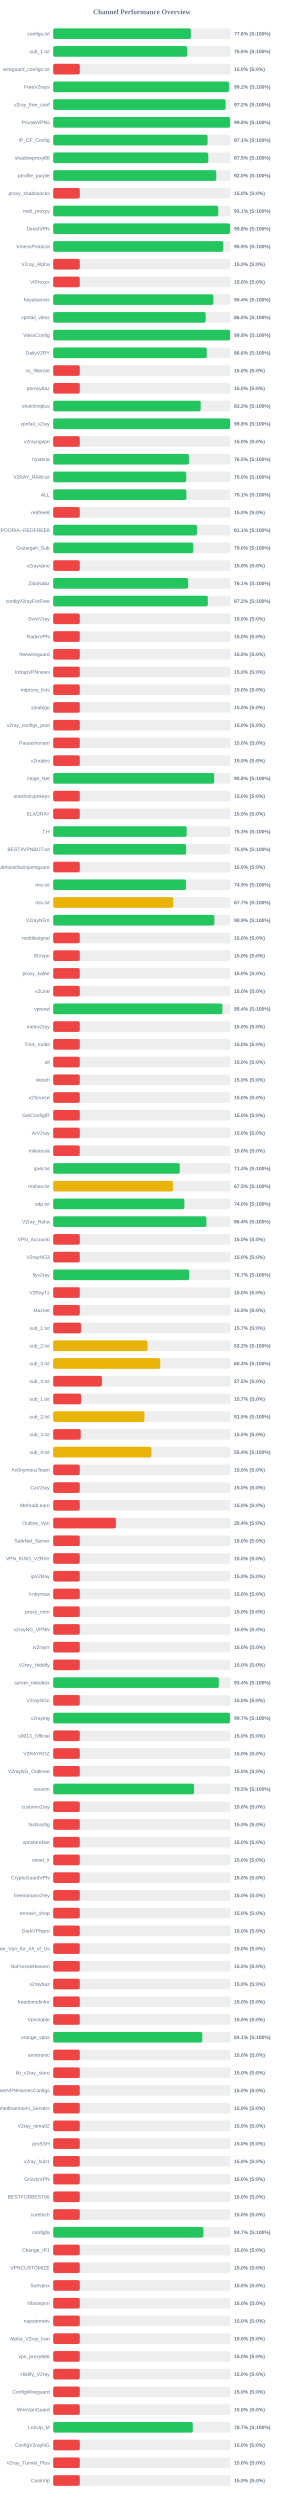
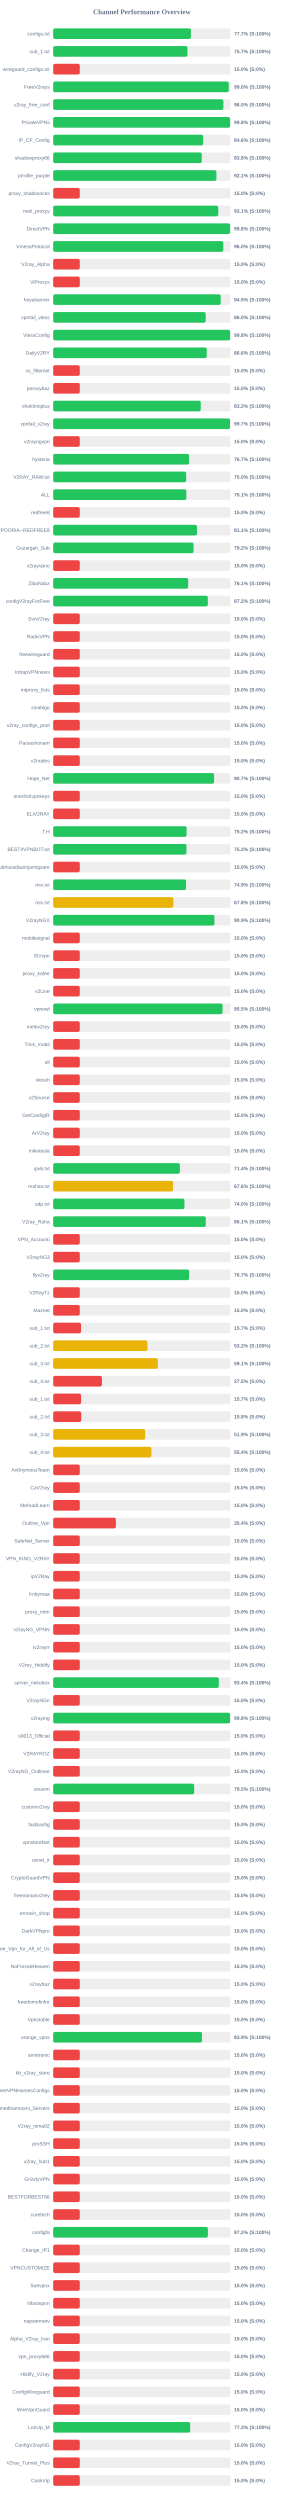
<svg xmlns="http://www.w3.org/2000/svg" width="800" height="7050" version="1.1">
  <style>
        .row { font: 14px Arial; fill: #64748b; }
        .score { font: bold 14px Arial; fill: #64748b; }
    </style>
  <text x="400" y="40" text-anchor="middle" font-size="20px" font-weight="bold" fill="#64748b">Channel Performance Overview</text>
  <rect x="150" y="80" width="500" height="30" fill="#eee" rx="5" />
-   <rect x="150" y="80" width="388.2" height="30" fill="#22c55e" rx="5" />
+   <rect x="150" y="80" width="388.4" height="30" fill="#22c55e" rx="5" />
  <text x="140" y="100" text-anchor="end" class="row">configs.txt</text>
-   <text x="660" y="100" text-anchor="start" class="score">77.6% (S:100%)</text>
+   <text x="660" y="100" text-anchor="start" class="score">77.7% (S:100%)</text>
  <rect x="150" y="130" width="500" height="30" fill="#eee" rx="5" />
-   <rect x="150" y="130" width="377.85" height="30" fill="#22c55e" rx="5" />
+   <rect x="150" y="130" width="378.6" height="30" fill="#22c55e" rx="5" />
  <text x="140" y="150" text-anchor="end" class="row">sub_1.txt</text>
-   <text x="660" y="150" text-anchor="start" class="score">75.6% (S:100%)</text>
+   <text x="660" y="150" text-anchor="start" class="score">75.7% (S:100%)</text>
  <rect x="150" y="180" width="500" height="30" fill="#eee" rx="5" />
  <rect x="150" y="180" width="75.0" height="30" fill="#ef4444" rx="5" />
  <text x="140" y="200" text-anchor="end" class="row">wireguard_configs.txt</text>
  <text x="660" y="200" text-anchor="start" class="score">15.0% (S:0%)</text>
  <rect x="150" y="230" width="500" height="30" fill="#eee" rx="5" />
-   <rect x="150" y="230" width="495.85" height="30" fill="#22c55e" rx="5" />
+   <rect x="150" y="230" width="495.15" height="30" fill="#22c55e" rx="5" />
  <text x="140" y="250" text-anchor="end" class="row">FreeV2rays</text>
-   <text x="660" y="250" text-anchor="start" class="score">99.2% (S:100%)</text>
+   <text x="660" y="250" text-anchor="start" class="score">99.0% (S:100%)</text>
  <rect x="150" y="280" width="500" height="30" fill="#eee" rx="5" />
-   <rect x="150" y="280" width="486.2" height="30" fill="#22c55e" rx="5" />
+   <rect x="150" y="280" width="479.95" height="30" fill="#22c55e" rx="5" />
  <text x="140" y="300" text-anchor="end" class="row">v2ray_free_conf</text>
-   <text x="660" y="300" text-anchor="start" class="score">97.2% (S:100%)</text>
+   <text x="660" y="300" text-anchor="start" class="score">96.0% (S:100%)</text>
  <rect x="150" y="330" width="500" height="30" fill="#eee" rx="5" />
  <rect x="150" y="330" width="498.85" height="30" fill="#22c55e" rx="5" />
  <text x="140" y="350" text-anchor="end" class="row">PrivateVPNs</text>
  <text x="660" y="350" text-anchor="start" class="score">99.8% (S:100%)</text>
  <rect x="150" y="380" width="500" height="30" fill="#eee" rx="5" />
-   <rect x="150" y="380" width="435.35" height="30" fill="#22c55e" rx="5" />
+   <rect x="150" y="380" width="422.95" height="30" fill="#22c55e" rx="5" />
  <text x="140" y="400" text-anchor="end" class="row">IP_CF_Config</text>
-   <text x="660" y="400" text-anchor="start" class="score">87.1% (S:100%)</text>
+   <text x="660" y="400" text-anchor="start" class="score">84.6% (S:100%)</text>
  <rect x="150" y="430" width="500" height="30" fill="#eee" rx="5" />
-   <rect x="150" y="430" width="437.3" height="30" fill="#22c55e" rx="5" />
+   <rect x="150" y="430" width="418.9" height="30" fill="#22c55e" rx="5" />
  <text x="140" y="450" text-anchor="end" class="row">shadowproxy66</text>
-   <text x="660" y="450" text-anchor="start" class="score">87.5% (S:100%)</text>
+   <text x="660" y="450" text-anchor="start" class="score">83.8% (S:100%)</text>
  <rect x="150" y="480" width="500" height="30" fill="#eee" rx="5" />
-   <rect x="150" y="480" width="459.95" height="30" fill="#22c55e" rx="5" />
+   <rect x="150" y="480" width="460.3" height="30" fill="#22c55e" rx="5" />
  <text x="140" y="500" text-anchor="end" class="row">prrofile_purple</text>
-   <text x="660" y="500" text-anchor="start" class="score">92.0% (S:100%)</text>
+   <text x="660" y="500" text-anchor="start" class="score">92.1% (S:100%)</text>
  <rect x="150" y="530" width="500" height="30" fill="#eee" rx="5" />
  <rect x="150" y="530" width="75.0" height="30" fill="#ef4444" rx="5" />
  <text x="140" y="550" text-anchor="end" class="row">proxy_shadosocks</text>
  <text x="660" y="550" text-anchor="start" class="score">15.0% (S:0%)</text>
  <rect x="150" y="580" width="500" height="30" fill="#eee" rx="5" />
-   <rect x="150" y="580" width="465.5" height="30" fill="#22c55e" rx="5" />
+   <rect x="150" y="580" width="465.6" height="30" fill="#22c55e" rx="5" />
  <text x="140" y="600" text-anchor="end" class="row">meli_proxyy</text>
  <text x="660" y="600" text-anchor="start" class="score">93.1% (S:100%)</text>
  <rect x="150" y="630" width="500" height="30" fill="#eee" rx="5" />
-   <rect x="150" y="630" width="498.8" height="30" fill="#22c55e" rx="5" />
+   <rect x="150" y="630" width="498.9" height="30" fill="#22c55e" rx="5" />
  <text x="140" y="650" text-anchor="end" class="row">DirectVPN</text>
  <text x="660" y="650" text-anchor="start" class="score">99.8% (S:100%)</text>
  <rect x="150" y="680" width="500" height="30" fill="#eee" rx="5" />
-   <rect x="150" y="680" width="479.6" height="30" fill="#22c55e" rx="5" />
+   <rect x="150" y="680" width="479.75" height="30" fill="#22c55e" rx="5" />
  <text x="140" y="700" text-anchor="end" class="row">VmessProtocol</text>
-   <text x="660" y="700" text-anchor="start" class="score">95.9% (S:100%)</text>
+   <text x="660" y="700" text-anchor="start" class="score">96.0% (S:100%)</text>
  <rect x="150" y="730" width="500" height="30" fill="#eee" rx="5" />
  <rect x="150" y="730" width="75.0" height="30" fill="#ef4444" rx="5" />
  <text x="140" y="750" text-anchor="end" class="row">V2ray_Alpha</text>
  <text x="660" y="750" text-anchor="start" class="score">15.0% (S:0%)</text>
  <rect x="150" y="780" width="500" height="30" fill="#eee" rx="5" />
  <rect x="150" y="780" width="75.0" height="30" fill="#ef4444" rx="5" />
  <text x="140" y="800" text-anchor="end" class="row">ViProxys</text>
  <text x="660" y="800" text-anchor="start" class="score">15.0% (S:0%)</text>
  <rect x="150" y="830" width="500" height="30" fill="#eee" rx="5" />
-   <rect x="150" y="830" width="451.8" height="30" fill="#22c55e" rx="5" />
+   <rect x="150" y="830" width="472.35" height="30" fill="#22c55e" rx="5" />
  <text x="140" y="850" text-anchor="end" class="row">heyatserver</text>
-   <text x="660" y="850" text-anchor="start" class="score">90.4% (S:100%)</text>
+   <text x="660" y="850" text-anchor="start" class="score">94.5% (S:100%)</text>
  <rect x="150" y="880" width="500" height="30" fill="#eee" rx="5" />
-   <rect x="150" y="880" width="429.95" height="30" fill="#22c55e" rx="5" />
+   <rect x="150" y="880" width="430.05" height="30" fill="#22c55e" rx="5" />
  <text x="140" y="900" text-anchor="end" class="row">vpnfail_vless</text>
  <text x="660" y="900" text-anchor="start" class="score">86.0% (S:100%)</text>
  <rect x="150" y="930" width="500" height="30" fill="#eee" rx="5" />
  <rect x="150" y="930" width="498.85" height="30" fill="#22c55e" rx="5" />
  <text x="140" y="950" text-anchor="end" class="row">VlessConfig</text>
  <text x="660" y="950" text-anchor="start" class="score">99.8% (S:100%)</text>
  <rect x="150" y="980" width="500" height="30" fill="#eee" rx="5" />
-   <rect x="150" y="980" width="433.15" height="30" fill="#22c55e" rx="5" />
+   <rect x="150" y="980" width="433.0" height="30" fill="#22c55e" rx="5" />
  <text x="140" y="1000" text-anchor="end" class="row">DailyV2RY</text>
  <text x="660" y="1000" text-anchor="start" class="score">86.6% (S:100%)</text>
  <rect x="150" y="1030" width="500" height="30" fill="#eee" rx="5" />
  <rect x="150" y="1030" width="75.0" height="30" fill="#ef4444" rx="5" />
  <text x="140" y="1050" text-anchor="end" class="row">xs_filternet</text>
  <text x="660" y="1050" text-anchor="start" class="score">15.0% (S:0%)</text>
  <rect x="150" y="1080" width="500" height="30" fill="#eee" rx="5" />
  <rect x="150" y="1080" width="75.0" height="30" fill="#ef4444" rx="5" />
  <text x="140" y="1100" text-anchor="end" class="row">poroxybaz</text>
  <text x="660" y="1100" text-anchor="start" class="score">15.0% (S:0%)</text>
  <rect x="150" y="1130" width="500" height="30" fill="#eee" rx="5" />
-   <rect x="150" y="1130" width="415.95" height="30" fill="#22c55e" rx="5" />
+   <rect x="150" y="1130" width="416.1" height="30" fill="#22c55e" rx="5" />
  <text x="140" y="1150" text-anchor="end" class="row">shokhmiplus</text>
  <text x="660" y="1150" text-anchor="start" class="score">83.2% (S:100%)</text>
  <rect x="150" y="1180" width="500" height="30" fill="#eee" rx="5" />
-   <rect x="150" y="1180" width="498.75" height="30" fill="#22c55e" rx="5" />
+   <rect x="150" y="1180" width="498.7" height="30" fill="#22c55e" rx="5" />
  <text x="140" y="1200" text-anchor="end" class="row">vpnfail_v2ray</text>
-   <text x="660" y="1200" text-anchor="start" class="score">99.8% (S:100%)</text>
+   <text x="660" y="1200" text-anchor="start" class="score">99.7% (S:100%)</text>
  <rect x="150" y="1230" width="500" height="30" fill="#eee" rx="5" />
  <rect x="150" y="1230" width="75.0" height="30" fill="#ef4444" rx="5" />
  <text x="140" y="1250" text-anchor="end" class="row">v2rayngvpn</text>
  <text x="660" y="1250" text-anchor="start" class="score">15.0% (S:0%)</text>
  <rect x="150" y="1280" width="500" height="30" fill="#eee" rx="5" />
-   <rect x="150" y="1280" width="382.7" height="30" fill="#22c55e" rx="5" />
+   <rect x="150" y="1280" width="383.3" height="30" fill="#22c55e" rx="5" />
  <text x="140" y="1300" text-anchor="end" class="row">hysteria</text>
-   <text x="660" y="1300" text-anchor="start" class="score">76.5% (S:100%)</text>
+   <text x="660" y="1300" text-anchor="start" class="score">76.7% (S:100%)</text>
  <rect x="150" y="1330" width="500" height="30" fill="#eee" rx="5" />
-   <rect x="150" y="1330" width="375.2" height="30" fill="#22c55e" rx="5" />
+   <rect x="150" y="1330" width="375.0" height="30" fill="#22c55e" rx="5" />
  <text x="140" y="1350" text-anchor="end" class="row">V2RAY_RAW.txt</text>
  <text x="660" y="1350" text-anchor="start" class="score">75.0% (S:100%)</text>
  <rect x="150" y="1380" width="500" height="30" fill="#eee" rx="5" />
-   <rect x="150" y="1380" width="375.6" height="30" fill="#22c55e" rx="5" />
+   <rect x="150" y="1380" width="375.55" height="30" fill="#22c55e" rx="5" />
  <text x="140" y="1400" text-anchor="end" class="row">ALL</text>
  <text x="660" y="1400" text-anchor="start" class="score">75.1% (S:100%)</text>
  <rect x="150" y="1430" width="500" height="30" fill="#eee" rx="5" />
  <rect x="150" y="1430" width="75.0" height="30" fill="#ef4444" rx="5" />
  <text x="140" y="1450" text-anchor="end" class="row">redfree8</text>
  <text x="660" y="1450" text-anchor="start" class="score">15.0% (S:0%)</text>
  <rect x="150" y="1480" width="500" height="30" fill="#eee" rx="5" />
-   <rect x="150" y="1480" width="405.4" height="30" fill="#22c55e" rx="5" />
+   <rect x="150" y="1480" width="405.55" height="30" fill="#22c55e" rx="5" />
  <text x="140" y="1500" text-anchor="end" class="row">POORIA--REDFREE8.txt#POORIA--REDFREE8</text>
  <text x="660" y="1500" text-anchor="start" class="score">81.1% (S:100%)</text>
  <rect x="150" y="1530" width="500" height="30" fill="#eee" rx="5" />
-   <rect x="150" y="1530" width="395.0" height="30" fill="#22c55e" rx="5" />
+   <rect x="150" y="1530" width="395.8" height="30" fill="#22c55e" rx="5" />
  <text x="140" y="1550" text-anchor="end" class="row">Gozargah_Sub</text>
-   <text x="660" y="1550" text-anchor="start" class="score">79.0% (S:100%)</text>
+   <text x="660" y="1550" text-anchor="start" class="score">79.2% (S:100%)</text>
  <rect x="150" y="1580" width="500" height="30" fill="#eee" rx="5" />
  <rect x="150" y="1580" width="75.0" height="30" fill="#ef4444" rx="5" />
  <text x="140" y="1600" text-anchor="end" class="row">v2rayvpno</text>
  <text x="660" y="1600" text-anchor="start" class="score">15.0% (S:0%)</text>
  <rect x="150" y="1630" width="500" height="30" fill="#eee" rx="5" />
-   <rect x="150" y="1630" width="380.55" height="30" fill="#22c55e" rx="5" />
+   <rect x="150" y="1630" width="380.7" height="30" fill="#22c55e" rx="5" />
  <text x="140" y="1650" text-anchor="end" class="row">ZibaNabz</text>
  <text x="660" y="1650" text-anchor="start" class="score">76.1% (S:100%)</text>
  <rect x="150" y="1680" width="500" height="30" fill="#eee" rx="5" />
-   <rect x="150" y="1680" width="436.05" height="30" fill="#22c55e" rx="5" />
+   <rect x="150" y="1680" width="436.1" height="30" fill="#22c55e" rx="5" />
  <text x="140" y="1700" text-anchor="end" class="row">configV2rayForFree</text>
  <text x="660" y="1700" text-anchor="start" class="score">87.2% (S:100%)</text>
  <rect x="150" y="1730" width="500" height="30" fill="#eee" rx="5" />
  <rect x="150" y="1730" width="75.0" height="30" fill="#ef4444" rx="5" />
  <text x="140" y="1750" text-anchor="end" class="row">SvnV2ray</text>
  <text x="660" y="1750" text-anchor="start" class="score">15.0% (S:0%)</text>
  <rect x="150" y="1780" width="500" height="30" fill="#eee" rx="5" />
  <rect x="150" y="1780" width="75.0" height="30" fill="#ef4444" rx="5" />
  <text x="140" y="1800" text-anchor="end" class="row">RadixVPN</text>
  <text x="660" y="1800" text-anchor="start" class="score">15.0% (S:0%)</text>
  <rect x="150" y="1830" width="500" height="30" fill="#eee" rx="5" />
  <rect x="150" y="1830" width="75.0" height="30" fill="#ef4444" rx="5" />
  <text x="140" y="1850" text-anchor="end" class="row">freewireguard</text>
  <text x="660" y="1850" text-anchor="start" class="score">15.0% (S:0%)</text>
  <rect x="150" y="1880" width="500" height="30" fill="#eee" rx="5" />
  <rect x="150" y="1880" width="75.0" height="30" fill="#ef4444" rx="5" />
  <text x="140" y="1900" text-anchor="end" class="row">IrdrapVPNnews</text>
  <text x="660" y="1900" text-anchor="start" class="score">15.0% (S:0%)</text>
  <rect x="150" y="1930" width="500" height="30" fill="#eee" rx="5" />
  <rect x="150" y="1930" width="75.0" height="30" fill="#ef4444" rx="5" />
  <text x="140" y="1950" text-anchor="end" class="row">mtproxy_lists</text>
  <text x="660" y="1950" text-anchor="start" class="score">15.0% (S:0%)</text>
  <rect x="150" y="1980" width="500" height="30" fill="#eee" rx="5" />
  <rect x="150" y="1980" width="75.0" height="30" fill="#ef4444" rx="5" />
  <text x="140" y="2000" text-anchor="end" class="row">sinabigo</text>
  <text x="660" y="2000" text-anchor="start" class="score">15.0% (S:0%)</text>
  <rect x="150" y="2030" width="500" height="30" fill="#eee" rx="5" />
  <rect x="150" y="2030" width="75.0" height="30" fill="#ef4444" rx="5" />
  <text x="140" y="2050" text-anchor="end" class="row">v2ray_configs_pool</text>
  <text x="660" y="2050" text-anchor="start" class="score">15.0% (S:0%)</text>
  <rect x="150" y="2080" width="500" height="30" fill="#eee" rx="5" />
  <rect x="150" y="2080" width="75.0" height="30" fill="#ef4444" rx="5" />
  <text x="140" y="2100" text-anchor="end" class="row">Parsashonam</text>
  <text x="660" y="2100" text-anchor="start" class="score">15.0% (S:0%)</text>
  <rect x="150" y="2130" width="500" height="30" fill="#eee" rx="5" />
  <rect x="150" y="2130" width="75.0" height="30" fill="#ef4444" rx="5" />
  <text x="140" y="2150" text-anchor="end" class="row">v2nodes</text>
  <text x="660" y="2150" text-anchor="start" class="score">15.0% (S:0%)</text>
  <rect x="150" y="2180" width="500" height="30" fill="#eee" rx="5" />
-   <rect x="150" y="2180" width="453.95" height="30" fill="#22c55e" rx="5" />
+   <rect x="150" y="2180" width="453.65" height="30" fill="#22c55e" rx="5" />
  <text x="140" y="2200" text-anchor="end" class="row">Hope_Net</text>
-   <text x="660" y="2200" text-anchor="start" class="score">90.8% (S:100%)</text>
+   <text x="660" y="2200" text-anchor="start" class="score">90.7% (S:100%)</text>
  <rect x="150" y="2230" width="500" height="30" fill="#eee" rx="5" />
  <rect x="150" y="2230" width="75.0" height="30" fill="#ef4444" rx="5" />
  <text x="140" y="2250" text-anchor="end" class="row">oneclickvpnkeys</text>
  <text x="660" y="2250" text-anchor="start" class="score">15.0% (S:0%)</text>
  <rect x="150" y="2280" width="500" height="30" fill="#eee" rx="5" />
  <rect x="150" y="2280" width="75.0" height="30" fill="#ef4444" rx="5" />
  <text x="140" y="2300" text-anchor="end" class="row">ELiV2RAY</text>
  <text x="660" y="2300" text-anchor="start" class="score">15.0% (S:0%)</text>
  <rect x="150" y="2330" width="500" height="30" fill="#eee" rx="5" />
-   <rect x="150" y="2330" width="376.4" height="30" fill="#22c55e" rx="5" />
+   <rect x="150" y="2330" width="376.2" height="30" fill="#22c55e" rx="5" />
  <text x="140" y="2350" text-anchor="end" class="row">T,H</text>
-   <text x="660" y="2350" text-anchor="start" class="score">75.3% (S:100%)</text>
+   <text x="660" y="2350" text-anchor="start" class="score">75.2% (S:100%)</text>
  <rect x="150" y="2380" width="500" height="30" fill="#eee" rx="5" />
-   <rect x="150" y="2380" width="374.95" height="30" fill="#22c55e" rx="5" />
+   <rect x="150" y="2380" width="375.85" height="30" fill="#22c55e" rx="5" />
  <text x="140" y="2400" text-anchor="end" class="row">BESTIIVPNBOT.txt</text>
-   <text x="660" y="2400" text-anchor="start" class="score">75.0% (S:100%)</text>
+   <text x="660" y="2400" text-anchor="start" class="score">75.2% (S:100%)</text>
  <rect x="150" y="2430" width="500" height="30" fill="#eee" rx="5" />
  <rect x="150" y="2430" width="75.0" height="30" fill="#ef4444" rx="5" />
  <text x="140" y="2450" text-anchor="end" class="row">Sub#azadiazinjamigzare</text>
  <text x="660" y="2450" text-anchor="start" class="score">15.0% (S:0%)</text>
  <rect x="150" y="2480" width="500" height="30" fill="#eee" rx="5" />
-   <rect x="150" y="2480" width="374.45" height="30" fill="#22c55e" rx="5" />
+   <rect x="150" y="2480" width="374.7" height="30" fill="#22c55e" rx="5" />
  <text x="140" y="2500" text-anchor="end" class="row">mix.txt</text>
  <text x="660" y="2500" text-anchor="start" class="score">74.9% (S:100%)</text>
  <rect x="150" y="2530" width="500" height="30" fill="#eee" rx="5" />
-   <rect x="150" y="2530" width="338.5" height="30" fill="#eab308" rx="5" />
+   <rect x="150" y="2530" width="338.85" height="30" fill="#eab308" rx="5" />
  <text x="140" y="2550" text-anchor="end" class="row">mix.txt</text>
-   <text x="660" y="2550" text-anchor="start" class="score">67.7% (S:100%)</text>
+   <text x="660" y="2550" text-anchor="start" class="score">67.8% (S:100%)</text>
  <rect x="150" y="2580" width="500" height="30" fill="#eee" rx="5" />
-   <rect x="150" y="2580" width="454.45" height="30" fill="#22c55e" rx="5" />
+   <rect x="150" y="2580" width="454.7" height="30" fill="#22c55e" rx="5" />
  <text x="140" y="2600" text-anchor="end" class="row">V2rayNGX</text>
  <text x="660" y="2600" text-anchor="start" class="score">90.9% (S:100%)</text>
  <rect x="150" y="2630" width="500" height="30" fill="#eee" rx="5" />
  <rect x="150" y="2630" width="75.0" height="30" fill="#ef4444" rx="5" />
  <text x="140" y="2650" text-anchor="end" class="row">mobilesignal</text>
  <text x="660" y="2650" text-anchor="start" class="score">15.0% (S:0%)</text>
  <rect x="150" y="2680" width="500" height="30" fill="#eee" rx="5" />
  <rect x="150" y="2680" width="75.0" height="30" fill="#ef4444" rx="5" />
  <text x="140" y="2700" text-anchor="end" class="row">ISVvpn</text>
  <text x="660" y="2700" text-anchor="start" class="score">15.0% (S:0%)</text>
  <rect x="150" y="2730" width="500" height="30" fill="#eee" rx="5" />
  <rect x="150" y="2730" width="75.0" height="30" fill="#ef4444" rx="5" />
  <text x="140" y="2750" text-anchor="end" class="row">proxy_kafee</text>
  <text x="660" y="2750" text-anchor="start" class="score">15.0% (S:0%)</text>
  <rect x="150" y="2780" width="500" height="30" fill="#eee" rx="5" />
  <rect x="150" y="2780" width="75.0" height="30" fill="#ef4444" rx="5" />
  <text x="140" y="2800" text-anchor="end" class="row">v2Line</text>
  <text x="660" y="2800" text-anchor="start" class="score">15.0% (S:0%)</text>
  <rect x="150" y="2830" width="500" height="30" fill="#eee" rx="5" />
-   <rect x="150" y="2830" width="477.1" height="30" fill="#22c55e" rx="5" />
+   <rect x="150" y="2830" width="477.55" height="30" fill="#22c55e" rx="5" />
  <text x="140" y="2850" text-anchor="end" class="row">vpnowl</text>
-   <text x="660" y="2850" text-anchor="start" class="score">95.4% (S:100%)</text>
+   <text x="660" y="2850" text-anchor="start" class="score">95.5% (S:100%)</text>
  <rect x="150" y="2880" width="500" height="30" fill="#eee" rx="5" />
  <rect x="150" y="2880" width="75.0" height="30" fill="#ef4444" rx="5" />
  <text x="140" y="2900" text-anchor="end" class="row">melov2ray</text>
  <text x="660" y="2900" text-anchor="start" class="score">15.0% (S:0%)</text>
  <rect x="150" y="2930" width="500" height="30" fill="#eee" rx="5" />
  <rect x="150" y="2930" width="75.0" height="30" fill="#ef4444" rx="5" />
  <text x="140" y="2950" text-anchor="end" class="row">Trick_mobil</text>
  <text x="660" y="2950" text-anchor="start" class="score">15.0% (S:0%)</text>
  <rect x="150" y="2980" width="500" height="30" fill="#eee" rx="5" />
  <rect x="150" y="2980" width="75.0" height="30" fill="#ef4444" rx="5" />
  <text x="140" y="3000" text-anchor="end" class="row">all</text>
  <text x="660" y="3000" text-anchor="start" class="score">15.0% (S:0%)</text>
  <rect x="150" y="3030" width="500" height="30" fill="#eee" rx="5" />
  <rect x="150" y="3030" width="75.0" height="30" fill="#ef4444" rx="5" />
  <text x="140" y="3050" text-anchor="end" class="row">vlessh</text>
  <text x="660" y="3050" text-anchor="start" class="score">15.0% (S:0%)</text>
  <rect x="150" y="3080" width="500" height="30" fill="#eee" rx="5" />
  <rect x="150" y="3080" width="75.0" height="30" fill="#ef4444" rx="5" />
  <text x="140" y="3100" text-anchor="end" class="row">v2Source</text>
  <text x="660" y="3100" text-anchor="start" class="score">15.0% (S:0%)</text>
  <rect x="150" y="3130" width="500" height="30" fill="#eee" rx="5" />
  <rect x="150" y="3130" width="75.0" height="30" fill="#ef4444" rx="5" />
  <text x="140" y="3150" text-anchor="end" class="row">GetConfigIR</text>
  <text x="660" y="3150" text-anchor="start" class="score">15.0% (S:0%)</text>
  <rect x="150" y="3180" width="500" height="30" fill="#eee" rx="5" />
  <rect x="150" y="3180" width="75.0" height="30" fill="#ef4444" rx="5" />
  <text x="140" y="3200" text-anchor="end" class="row">ArV2ray</text>
  <text x="660" y="3200" text-anchor="start" class="score">15.0% (S:0%)</text>
  <rect x="150" y="3230" width="500" height="30" fill="#eee" rx="5" />
  <rect x="150" y="3230" width="75.0" height="30" fill="#ef4444" rx="5" />
  <text x="140" y="3250" text-anchor="end" class="row">inikotesla</text>
  <text x="660" y="3250" text-anchor="start" class="score">15.0% (S:0%)</text>
  <rect x="150" y="3280" width="500" height="30" fill="#eee" rx="5" />
-   <rect x="150" y="3280" width="356.9" height="30" fill="#22c55e" rx="5" />
+   <rect x="150" y="3280" width="357.2" height="30" fill="#22c55e" rx="5" />
  <text x="140" y="3300" text-anchor="end" class="row">ipv6.txt</text>
  <text x="660" y="3300" text-anchor="start" class="score">71.4% (S:100%)</text>
  <rect x="150" y="3330" width="500" height="30" fill="#eee" rx="5" />
-   <rect x="150" y="3330" width="337.5" height="30" fill="#eab308" rx="5" />
+   <rect x="150" y="3330" width="338.0" height="30" fill="#eab308" rx="5" />
  <text x="140" y="3350" text-anchor="end" class="row">mahsa.txt</text>
-   <text x="660" y="3350" text-anchor="start" class="score">67.5% (S:100%)</text>
+   <text x="660" y="3350" text-anchor="start" class="score">67.6% (S:100%)</text>
  <rect x="150" y="3380" width="500" height="30" fill="#eee" rx="5" />
-   <rect x="150" y="3380" width="369.95" height="30" fill="#22c55e" rx="5" />
+   <rect x="150" y="3380" width="370.15" height="30" fill="#22c55e" rx="5" />
  <text x="140" y="3400" text-anchor="end" class="row">udp.txt</text>
  <text x="660" y="3400" text-anchor="start" class="score">74.0% (S:100%)</text>
  <rect x="150" y="3430" width="500" height="30" fill="#eee" rx="5" />
-   <rect x="150" y="3430" width="432.1" height="30" fill="#22c55e" rx="5" />
+   <rect x="150" y="3430" width="430.3" height="30" fill="#22c55e" rx="5" />
  <text x="140" y="3450" text-anchor="end" class="row">V2ray_Raha</text>
-   <text x="660" y="3450" text-anchor="start" class="score">86.4% (S:100%)</text>
+   <text x="660" y="3450" text-anchor="start" class="score">86.1% (S:100%)</text>
  <rect x="150" y="3480" width="500" height="30" fill="#eee" rx="5" />
  <rect x="150" y="3480" width="75.0" height="30" fill="#ef4444" rx="5" />
  <text x="140" y="3500" text-anchor="end" class="row">VPN_Accounti</text>
  <text x="660" y="3500" text-anchor="start" class="score">15.0% (S:0%)</text>
  <rect x="150" y="3530" width="500" height="30" fill="#eee" rx="5" />
  <rect x="150" y="3530" width="75.0" height="30" fill="#ef4444" rx="5" />
  <text x="140" y="3550" text-anchor="end" class="row">V2rayNG3</text>
  <text x="660" y="3550" text-anchor="start" class="score">15.0% (S:0%)</text>
  <rect x="150" y="3580" width="500" height="30" fill="#eee" rx="5" />
-   <rect x="150" y="3580" width="383.3" height="30" fill="#22c55e" rx="5" />
+   <rect x="150" y="3580" width="383.35" height="30" fill="#22c55e" rx="5" />
  <text x="140" y="3600" text-anchor="end" class="row">flyv2ray</text>
  <text x="660" y="3600" text-anchor="start" class="score">76.7% (S:100%)</text>
  <rect x="150" y="3630" width="500" height="30" fill="#eee" rx="5" />
  <rect x="150" y="3630" width="75.0" height="30" fill="#ef4444" rx="5" />
  <text x="140" y="3650" text-anchor="end" class="row">V2RayTz</text>
  <text x="660" y="3650" text-anchor="start" class="score">15.0% (S:0%)</text>
  <rect x="150" y="3680" width="500" height="30" fill="#eee" rx="5" />
  <rect x="150" y="3680" width="75.0" height="30" fill="#ef4444" rx="5" />
  <text x="140" y="3700" text-anchor="end" class="row">Maznet</text>
  <text x="660" y="3700" text-anchor="start" class="score">15.0% (S:0%)</text>
  <rect x="150" y="3730" width="500" height="30" fill="#eee" rx="5" />
  <rect x="150" y="3730" width="78.5" height="30" fill="#ef4444" rx="5" />
  <text x="140" y="3750" text-anchor="end" class="row">sub_1.txt</text>
  <text x="660" y="3750" text-anchor="start" class="score">15.7% (S:0%)</text>
  <rect x="150" y="3780" width="500" height="30" fill="#eee" rx="5" />
-   <rect x="150" y="3780" width="266.15" height="30" fill="#eab308" rx="5" />
+   <rect x="150" y="3780" width="265.85" height="30" fill="#eab308" rx="5" />
  <text x="140" y="3800" text-anchor="end" class="row">sub_2.txt</text>
  <text x="660" y="3800" text-anchor="start" class="score">53.2% (S:100%)</text>
  <rect x="150" y="3830" width="500" height="30" fill="#eee" rx="5" />
-   <rect x="150" y="3830" width="301.85" height="30" fill="#eab308" rx="5" />
+   <rect x="150" y="3830" width="295.3" height="30" fill="#eab308" rx="5" />
  <text x="140" y="3850" text-anchor="end" class="row">sub_3.txt</text>
-   <text x="660" y="3850" text-anchor="start" class="score">60.4% (S:100%)</text>
+   <text x="660" y="3850" text-anchor="start" class="score">59.1% (S:100%)</text>
  <rect x="150" y="3880" width="500" height="30" fill="#eee" rx="5" />
  <rect x="150" y="3880" width="137.5" height="30" fill="#ef4444" rx="5" />
  <text x="140" y="3900" text-anchor="end" class="row">sub_4.txt</text>
  <text x="660" y="3900" text-anchor="start" class="score">27.5% (S:0%)</text>
  <rect x="150" y="3930" width="500" height="30" fill="#eee" rx="5" />
  <rect x="150" y="3930" width="78.65" height="30" fill="#ef4444" rx="5" />
  <text x="140" y="3950" text-anchor="end" class="row">sub_1.txt</text>
  <text x="660" y="3950" text-anchor="start" class="score">15.7% (S:0%)</text>
  <rect x="150" y="3980" width="500" height="30" fill="#eee" rx="5" />
-   <rect x="150" y="3980" width="257.35" height="30" fill="#eab308" rx="5" />
+   <rect x="150" y="3980" width="79.05" height="30" fill="#ef4444" rx="5" />
  <text x="140" y="4000" text-anchor="end" class="row">sub_2.txt</text>
-   <text x="660" y="4000" text-anchor="start" class="score">51.5% (S:100%)</text>
+   <text x="660" y="4000" text-anchor="start" class="score">15.8% (S:0%)</text>
  <rect x="150" y="4030" width="500" height="30" fill="#eee" rx="5" />
-   <rect x="150" y="4030" width="77.6" height="30" fill="#ef4444" rx="5" />
+   <rect x="150" y="4030" width="259.3" height="30" fill="#eab308" rx="5" />
  <text x="140" y="4050" text-anchor="end" class="row">sub_3.txt</text>
-   <text x="660" y="4050" text-anchor="start" class="score">15.5% (S:0%)</text>
+   <text x="660" y="4050" text-anchor="start" class="score">51.9% (S:100%)</text>
  <rect x="150" y="4080" width="500" height="30" fill="#eee" rx="5" />
-   <rect x="150" y="4080" width="276.8" height="30" fill="#eab308" rx="5" />
+   <rect x="150" y="4080" width="276.95" height="30" fill="#eab308" rx="5" />
  <text x="140" y="4100" text-anchor="end" class="row">sub_4.txt</text>
  <text x="660" y="4100" text-anchor="start" class="score">55.4% (S:100%)</text>
  <rect x="150" y="4130" width="500" height="30" fill="#eee" rx="5" />
  <rect x="150" y="4130" width="75.0" height="30" fill="#ef4444" rx="5" />
  <text x="140" y="4150" text-anchor="end" class="row">An0nymousTeam</text>
  <text x="660" y="4150" text-anchor="start" class="score">15.0% (S:0%)</text>
  <rect x="150" y="4180" width="500" height="30" fill="#eee" rx="5" />
  <rect x="150" y="4180" width="75.0" height="30" fill="#ef4444" rx="5" />
  <text x="140" y="4200" text-anchor="end" class="row">CaV2ray</text>
  <text x="660" y="4200" text-anchor="start" class="score">15.0% (S:0%)</text>
  <rect x="150" y="4230" width="500" height="30" fill="#eee" rx="5" />
  <rect x="150" y="4230" width="75.0" height="30" fill="#ef4444" rx="5" />
  <text x="140" y="4250" text-anchor="end" class="row">MehradLearn</text>
  <text x="660" y="4250" text-anchor="start" class="score">15.0% (S:0%)</text>
  <rect x="150" y="4280" width="500" height="30" fill="#eee" rx="5" />
  <rect x="150" y="4280" width="176.85" height="30" fill="#ef4444" rx="5" />
  <text x="140" y="4300" text-anchor="end" class="row">Outline_Vpn</text>
  <text x="660" y="4300" text-anchor="start" class="score">35.4% (S:0%)</text>
  <rect x="150" y="4330" width="500" height="30" fill="#eee" rx="5" />
  <rect x="150" y="4330" width="75.0" height="30" fill="#ef4444" rx="5" />
  <text x="140" y="4350" text-anchor="end" class="row">SafeNet_Server</text>
  <text x="660" y="4350" text-anchor="start" class="score">15.0% (S:0%)</text>
  <rect x="150" y="4380" width="500" height="30" fill="#eee" rx="5" />
  <rect x="150" y="4380" width="75.0" height="30" fill="#ef4444" rx="5" />
  <text x="140" y="4400" text-anchor="end" class="row">VPN_KING_V2RAY</text>
  <text x="660" y="4400" text-anchor="start" class="score">15.0% (S:0%)</text>
  <rect x="150" y="4430" width="500" height="30" fill="#eee" rx="5" />
  <rect x="150" y="4430" width="75.0" height="30" fill="#ef4444" rx="5" />
  <text x="140" y="4450" text-anchor="end" class="row">ipV2Ray</text>
  <text x="660" y="4450" text-anchor="start" class="score">15.0% (S:0%)</text>
  <rect x="150" y="4480" width="500" height="30" fill="#eee" rx="5" />
  <rect x="150" y="4480" width="75.0" height="30" fill="#ef4444" rx="5" />
  <text x="140" y="4500" text-anchor="end" class="row">lrnbymaa</text>
  <text x="660" y="4500" text-anchor="start" class="score">15.0% (S:0%)</text>
  <rect x="150" y="4530" width="500" height="30" fill="#eee" rx="5" />
  <rect x="150" y="4530" width="75.0" height="30" fill="#ef4444" rx="5" />
  <text x="140" y="4550" text-anchor="end" class="row">proxy_mtm</text>
  <text x="660" y="4550" text-anchor="start" class="score">15.0% (S:0%)</text>
  <rect x="150" y="4580" width="500" height="30" fill="#eee" rx="5" />
  <rect x="150" y="4580" width="75.0" height="30" fill="#ef4444" rx="5" />
  <text x="140" y="4600" text-anchor="end" class="row">v2rayNG_VPNN</text>
  <text x="660" y="4600" text-anchor="start" class="score">15.0% (S:0%)</text>
  <rect x="150" y="4630" width="500" height="30" fill="#eee" rx="5" />
  <rect x="150" y="4630" width="75.0" height="30" fill="#ef4444" rx="5" />
  <text x="140" y="4650" text-anchor="end" class="row">tv2rayrr</text>
  <text x="660" y="4650" text-anchor="start" class="score">15.0% (S:0%)</text>
  <rect x="150" y="4680" width="500" height="30" fill="#eee" rx="5" />
  <rect x="150" y="4680" width="75.0" height="30" fill="#ef4444" rx="5" />
  <text x="140" y="4700" text-anchor="end" class="row">V2rey_Hiddify</text>
  <text x="660" y="4700" text-anchor="start" class="score">15.0% (S:0%)</text>
  <rect x="150" y="4730" width="500" height="30" fill="#eee" rx="5" />
-   <rect x="150" y="4730" width="467.15" height="30" fill="#22c55e" rx="5" />
+   <rect x="150" y="4730" width="467.05" height="30" fill="#22c55e" rx="5" />
  <text x="140" y="4750" text-anchor="end" class="row">server_nekobox</text>
  <text x="660" y="4750" text-anchor="start" class="score">93.4% (S:100%)</text>
  <rect x="150" y="4780" width="500" height="30" fill="#eee" rx="5" />
  <rect x="150" y="4780" width="75.0" height="30" fill="#ef4444" rx="5" />
  <text x="140" y="4800" text-anchor="end" class="row">V2rayNGn</text>
  <text x="660" y="4800" text-anchor="start" class="score">15.0% (S:0%)</text>
  <rect x="150" y="4830" width="500" height="30" fill="#eee" rx="5" />
-   <rect x="150" y="4830" width="498.6" height="30" fill="#22c55e" rx="5" />
+   <rect x="150" y="4830" width="498.8" height="30" fill="#22c55e" rx="5" />
  <text x="140" y="4850" text-anchor="end" class="row">v2raying</text>
-   <text x="660" y="4850" text-anchor="start" class="score">99.7% (S:100%)</text>
+   <text x="660" y="4850" text-anchor="start" class="score">99.8% (S:100%)</text>
  <rect x="150" y="4880" width="500" height="30" fill="#eee" rx="5" />
  <rect x="150" y="4880" width="75.0" height="30" fill="#ef4444" rx="5" />
  <text x="140" y="4900" text-anchor="end" class="row">s0013_Official</text>
  <text x="660" y="4900" text-anchor="start" class="score">15.0% (S:0%)</text>
  <rect x="150" y="4930" width="500" height="30" fill="#eee" rx="5" />
  <rect x="150" y="4930" width="75.0" height="30" fill="#ef4444" rx="5" />
  <text x="140" y="4950" text-anchor="end" class="row">V2RAYROZ</text>
  <text x="660" y="4950" text-anchor="start" class="score">15.0% (S:0%)</text>
  <rect x="150" y="4980" width="500" height="30" fill="#eee" rx="5" />
  <rect x="150" y="4980" width="75.0" height="30" fill="#ef4444" rx="5" />
  <text x="140" y="5000" text-anchor="end" class="row">V2rayNG_Outlinee</text>
  <text x="660" y="5000" text-anchor="start" class="score">15.0% (S:0%)</text>
  <rect x="150" y="5030" width="500" height="30" fill="#eee" rx="5" />
-   <rect x="150" y="5030" width="397.25" height="30" fill="#22c55e" rx="5" />
+   <rect x="150" y="5030" width="397.55" height="30" fill="#22c55e" rx="5" />
  <text x="140" y="5050" text-anchor="end" class="row">sinavm</text>
  <text x="660" y="5050" text-anchor="start" class="score">79.5% (S:100%)</text>
  <rect x="150" y="5080" width="500" height="30" fill="#eee" rx="5" />
  <rect x="150" y="5080" width="75.0" height="30" fill="#ef4444" rx="5" />
  <text x="140" y="5100" text-anchor="end" class="row">customv2ray</text>
  <text x="660" y="5100" text-anchor="start" class="score">15.0% (S:0%)</text>
  <rect x="150" y="5130" width="500" height="30" fill="#eee" rx="5" />
  <rect x="150" y="5130" width="75.0" height="30" fill="#ef4444" rx="5" />
  <text x="140" y="5150" text-anchor="end" class="row">fastkanfig</text>
  <text x="660" y="5150" text-anchor="start" class="score">15.0% (S:0%)</text>
  <rect x="150" y="5180" width="500" height="30" fill="#eee" rx="5" />
  <rect x="150" y="5180" width="75.0" height="30" fill="#ef4444" rx="5" />
  <text x="140" y="5200" text-anchor="end" class="row">vpnstorefast</text>
  <text x="660" y="5200" text-anchor="start" class="score">15.0% (S:0%)</text>
  <rect x="150" y="5230" width="500" height="30" fill="#eee" rx="5" />
  <rect x="150" y="5230" width="75.0" height="30" fill="#ef4444" rx="5" />
  <text x="140" y="5250" text-anchor="end" class="row">oxnet_ir</text>
  <text x="660" y="5250" text-anchor="start" class="score">15.0% (S:0%)</text>
  <rect x="150" y="5280" width="500" height="30" fill="#eee" rx="5" />
  <rect x="150" y="5280" width="75.0" height="30" fill="#ef4444" rx="5" />
  <text x="140" y="5300" text-anchor="end" class="row">CryptoGuardVPN</text>
  <text x="660" y="5300" text-anchor="start" class="score">15.0% (S:0%)</text>
  <rect x="150" y="5330" width="500" height="30" fill="#eee" rx="5" />
  <rect x="150" y="5330" width="75.0" height="30" fill="#ef4444" rx="5" />
  <text x="140" y="5350" text-anchor="end" class="row">freeiranianv2rey</text>
  <text x="660" y="5350" text-anchor="start" class="score">15.0% (S:0%)</text>
  <rect x="150" y="5380" width="500" height="30" fill="#eee" rx="5" />
  <rect x="150" y="5380" width="75.0" height="30" fill="#ef4444" rx="5" />
  <text x="140" y="5400" text-anchor="end" class="row">ernoxin_shop</text>
  <text x="660" y="5400" text-anchor="start" class="score">15.0% (S:0%)</text>
  <rect x="150" y="5430" width="500" height="30" fill="#eee" rx="5" />
  <rect x="150" y="5430" width="75.0" height="30" fill="#ef4444" rx="5" />
  <text x="140" y="5450" text-anchor="end" class="row">DarkVPNpro</text>
  <text x="660" y="5450" text-anchor="start" class="score">15.0% (S:0%)</text>
  <rect x="150" y="5480" width="500" height="30" fill="#eee" rx="5" />
  <rect x="150" y="5480" width="75.0" height="30" fill="#ef4444" rx="5" />
  <text x="140" y="5500" text-anchor="end" class="row">Free_Vpn_for_All_of_Us</text>
  <text x="660" y="5500" text-anchor="start" class="score">15.0% (S:0%)</text>
  <rect x="150" y="5530" width="500" height="30" fill="#eee" rx="5" />
  <rect x="150" y="5530" width="75.0" height="30" fill="#ef4444" rx="5" />
  <text x="140" y="5550" text-anchor="end" class="row">NoForcedHeaven</text>
  <text x="660" y="5550" text-anchor="start" class="score">15.0% (S:0%)</text>
  <rect x="150" y="5580" width="500" height="30" fill="#eee" rx="5" />
  <rect x="150" y="5580" width="75.0" height="30" fill="#ef4444" rx="5" />
  <text x="140" y="5600" text-anchor="end" class="row">v2raybaz</text>
  <text x="660" y="5600" text-anchor="start" class="score">15.0% (S:0%)</text>
  <rect x="150" y="5630" width="500" height="30" fill="#eee" rx="5" />
  <rect x="150" y="5630" width="75.0" height="30" fill="#ef4444" rx="5" />
  <text x="140" y="5650" text-anchor="end" class="row">freedomofinfor</text>
  <text x="660" y="5650" text-anchor="start" class="score">15.0% (S:0%)</text>
  <rect x="150" y="5680" width="500" height="30" fill="#eee" rx="5" />
  <rect x="150" y="5680" width="75.0" height="30" fill="#ef4444" rx="5" />
  <text x="140" y="5700" text-anchor="end" class="row">Vpnstable</text>
  <text x="660" y="5700" text-anchor="start" class="score">15.0% (S:0%)</text>
  <rect x="150" y="5730" width="500" height="30" fill="#eee" rx="5" />
-   <rect x="150" y="5730" width="420.45" height="30" fill="#22c55e" rx="5" />
+   <rect x="150" y="5730" width="419.65" height="30" fill="#22c55e" rx="5" />
  <text x="140" y="5750" text-anchor="end" class="row">orange_vpns</text>
-   <text x="660" y="5750" text-anchor="start" class="score">84.1% (S:100%)</text>
+   <text x="660" y="5750" text-anchor="start" class="score">83.9% (S:100%)</text>
  <rect x="150" y="5780" width="500" height="30" fill="#eee" rx="5" />
  <rect x="150" y="5780" width="75.0" height="30" fill="#ef4444" rx="5" />
  <text x="140" y="5800" text-anchor="end" class="row">amirtronic</text>
  <text x="660" y="5800" text-anchor="start" class="score">15.0% (S:0%)</text>
  <rect x="150" y="5830" width="500" height="30" fill="#eee" rx="5" />
  <rect x="150" y="5830" width="75.0" height="30" fill="#ef4444" rx="5" />
  <text x="140" y="5850" text-anchor="end" class="row">kb_v2ray_store</text>
  <text x="660" y="5850" text-anchor="start" class="score">15.0% (S:0%)</text>
  <rect x="150" y="5880" width="500" height="30" fill="#eee" rx="5" />
  <rect x="150" y="5880" width="75.0" height="30" fill="#ef4444" rx="5" />
  <text x="140" y="5900" text-anchor="end" class="row">FreeVPNHomesConfigs</text>
  <text x="660" y="5900" text-anchor="start" class="score">15.0% (S:0%)</text>
  <rect x="150" y="5930" width="500" height="30" fill="#eee" rx="5" />
  <rect x="150" y="5930" width="75.0" height="30" fill="#ef4444" rx="5" />
  <text x="140" y="5950" text-anchor="end" class="row">Ahmedhamoomi_Servers</text>
  <text x="660" y="5950" text-anchor="start" class="score">15.0% (S:0%)</text>
  <rect x="150" y="5980" width="500" height="30" fill="#eee" rx="5" />
  <rect x="150" y="5980" width="75.0" height="30" fill="#ef4444" rx="5" />
  <text x="140" y="6000" text-anchor="end" class="row">V2ray_nima02</text>
  <text x="660" y="6000" text-anchor="start" class="score">15.0% (S:0%)</text>
  <rect x="150" y="6030" width="500" height="30" fill="#eee" rx="5" />
  <rect x="150" y="6030" width="75.0" height="30" fill="#ef4444" rx="5" />
  <text x="140" y="6050" text-anchor="end" class="row">proSSH</text>
  <text x="660" y="6050" text-anchor="start" class="score">15.0% (S:0%)</text>
  <rect x="150" y="6080" width="500" height="30" fill="#eee" rx="5" />
  <rect x="150" y="6080" width="75.0" height="30" fill="#ef4444" rx="5" />
  <text x="140" y="6100" text-anchor="end" class="row">v2ray_hub1</text>
  <text x="660" y="6100" text-anchor="start" class="score">15.0% (S:0%)</text>
  <rect x="150" y="6130" width="500" height="30" fill="#eee" rx="5" />
  <rect x="150" y="6130" width="75.0" height="30" fill="#ef4444" rx="5" />
  <text x="140" y="6150" text-anchor="end" class="row">GrizzlyVPN</text>
  <text x="660" y="6150" text-anchor="start" class="score">15.0% (S:0%)</text>
  <rect x="150" y="6180" width="500" height="30" fill="#eee" rx="5" />
  <rect x="150" y="6180" width="75.0" height="30" fill="#ef4444" rx="5" />
  <text x="140" y="6200" text-anchor="end" class="row">BESTFORBEST66</text>
  <text x="660" y="6200" text-anchor="start" class="score">15.0% (S:0%)</text>
  <rect x="150" y="6230" width="500" height="30" fill="#eee" rx="5" />
  <rect x="150" y="6230" width="75.0" height="30" fill="#ef4444" rx="5" />
  <text x="140" y="6250" text-anchor="end" class="row">curetech</text>
  <text x="660" y="6250" text-anchor="start" class="score">15.0% (S:0%)</text>
  <rect x="150" y="6280" width="500" height="30" fill="#eee" rx="5" />
-   <rect x="150" y="6280" width="423.55" height="30" fill="#22c55e" rx="5" />
+   <rect x="150" y="6280" width="436.25" height="30" fill="#22c55e" rx="5" />
  <text x="140" y="6300" text-anchor="end" class="row">configfa</text>
-   <text x="660" y="6300" text-anchor="start" class="score">84.7% (S:100%)</text>
+   <text x="660" y="6300" text-anchor="start" class="score">87.2% (S:100%)</text>
  <rect x="150" y="6330" width="500" height="30" fill="#eee" rx="5" />
  <rect x="150" y="6330" width="75.0" height="30" fill="#ef4444" rx="5" />
  <text x="140" y="6350" text-anchor="end" class="row">Change_IP1</text>
  <text x="660" y="6350" text-anchor="start" class="score">15.0% (S:0%)</text>
  <rect x="150" y="6380" width="500" height="30" fill="#eee" rx="5" />
  <rect x="150" y="6380" width="75.0" height="30" fill="#ef4444" rx="5" />
  <text x="140" y="6400" text-anchor="end" class="row">VPNCUSTOMIZE</text>
  <text x="660" y="6400" text-anchor="start" class="score">15.0% (S:0%)</text>
  <rect x="150" y="6430" width="500" height="30" fill="#eee" rx="5" />
  <rect x="150" y="6430" width="75.0" height="30" fill="#ef4444" rx="5" />
  <text x="140" y="6450" text-anchor="end" class="row">Suevpnx</text>
  <text x="660" y="6450" text-anchor="start" class="score">15.0% (S:0%)</text>
  <rect x="150" y="6480" width="500" height="30" fill="#eee" rx="5" />
  <rect x="150" y="6480" width="75.0" height="30" fill="#ef4444" rx="5" />
  <text x="140" y="6500" text-anchor="end" class="row">Nfastvpnn</text>
  <text x="660" y="6500" text-anchor="start" class="score">15.0% (S:0%)</text>
  <rect x="150" y="6530" width="500" height="30" fill="#eee" rx="5" />
  <rect x="150" y="6530" width="75.0" height="30" fill="#ef4444" rx="5" />
  <text x="140" y="6550" text-anchor="end" class="row">napsternetv</text>
  <text x="660" y="6550" text-anchor="start" class="score">15.0% (S:0%)</text>
  <rect x="150" y="6580" width="500" height="30" fill="#eee" rx="5" />
  <rect x="150" y="6580" width="75.0" height="30" fill="#ef4444" rx="5" />
  <text x="140" y="6600" text-anchor="end" class="row">Alpha_V2ray_Iran</text>
  <text x="660" y="6600" text-anchor="start" class="score">15.0% (S:0%)</text>
  <rect x="150" y="6630" width="500" height="30" fill="#eee" rx="5" />
  <rect x="150" y="6630" width="75.0" height="30" fill="#ef4444" rx="5" />
  <text x="140" y="6650" text-anchor="end" class="row">vpn_proxy666</text>
  <text x="660" y="6650" text-anchor="start" class="score">15.0% (S:0%)</text>
  <rect x="150" y="6680" width="500" height="30" fill="#eee" rx="5" />
  <rect x="150" y="6680" width="75.0" height="30" fill="#ef4444" rx="5" />
  <text x="140" y="6700" text-anchor="end" class="row">Hiidify_V2ray</text>
  <text x="660" y="6700" text-anchor="start" class="score">15.0% (S:0%)</text>
  <rect x="150" y="6730" width="500" height="30" fill="#eee" rx="5" />
  <rect x="150" y="6730" width="75.0" height="30" fill="#ef4444" rx="5" />
  <text x="140" y="6750" text-anchor="end" class="row">ConfigWireguard</text>
  <text x="660" y="6750" text-anchor="start" class="score">15.0% (S:0%)</text>
  <rect x="150" y="6780" width="500" height="30" fill="#eee" rx="5" />
  <rect x="150" y="6780" width="75.0" height="30" fill="#ef4444" rx="5" />
  <text x="140" y="6800" text-anchor="end" class="row">WireVpnGuard</text>
  <text x="660" y="6800" text-anchor="start" class="score">15.0% (S:0%)</text>
  <rect x="150" y="6830" width="500" height="30" fill="#eee" rx="5" />
-   <rect x="150" y="6830" width="393.65" height="30" fill="#22c55e" rx="5" />
+   <rect x="150" y="6830" width="386.3" height="30" fill="#22c55e" rx="5" />
  <text x="140" y="6850" text-anchor="end" class="row">LonUp_M</text>
-   <text x="660" y="6850" text-anchor="start" class="score">78.7% (S:100%)</text>
+   <text x="660" y="6850" text-anchor="start" class="score">77.3% (S:100%)</text>
  <rect x="150" y="6880" width="500" height="30" fill="#eee" rx="5" />
  <rect x="150" y="6880" width="75.0" height="30" fill="#ef4444" rx="5" />
  <text x="140" y="6900" text-anchor="end" class="row">ConfigV2rayNG</text>
  <text x="660" y="6900" text-anchor="start" class="score">15.0% (S:0%)</text>
  <rect x="150" y="6930" width="500" height="30" fill="#eee" rx="5" />
  <rect x="150" y="6930" width="75.0" height="30" fill="#ef4444" rx="5" />
  <text x="140" y="6950" text-anchor="end" class="row">V2ray_Tunnel_Plus</text>
  <text x="660" y="6950" text-anchor="start" class="score">15.0% (S:0%)</text>
  <rect x="150" y="6980" width="500" height="30" fill="#eee" rx="5" />
  <rect x="150" y="6980" width="75.0" height="30" fill="#ef4444" rx="5" />
  <text x="140" y="7000" text-anchor="end" class="row">CookVip</text>
  <text x="660" y="7000" text-anchor="start" class="score">15.0% (S:0%)</text>
</svg>
